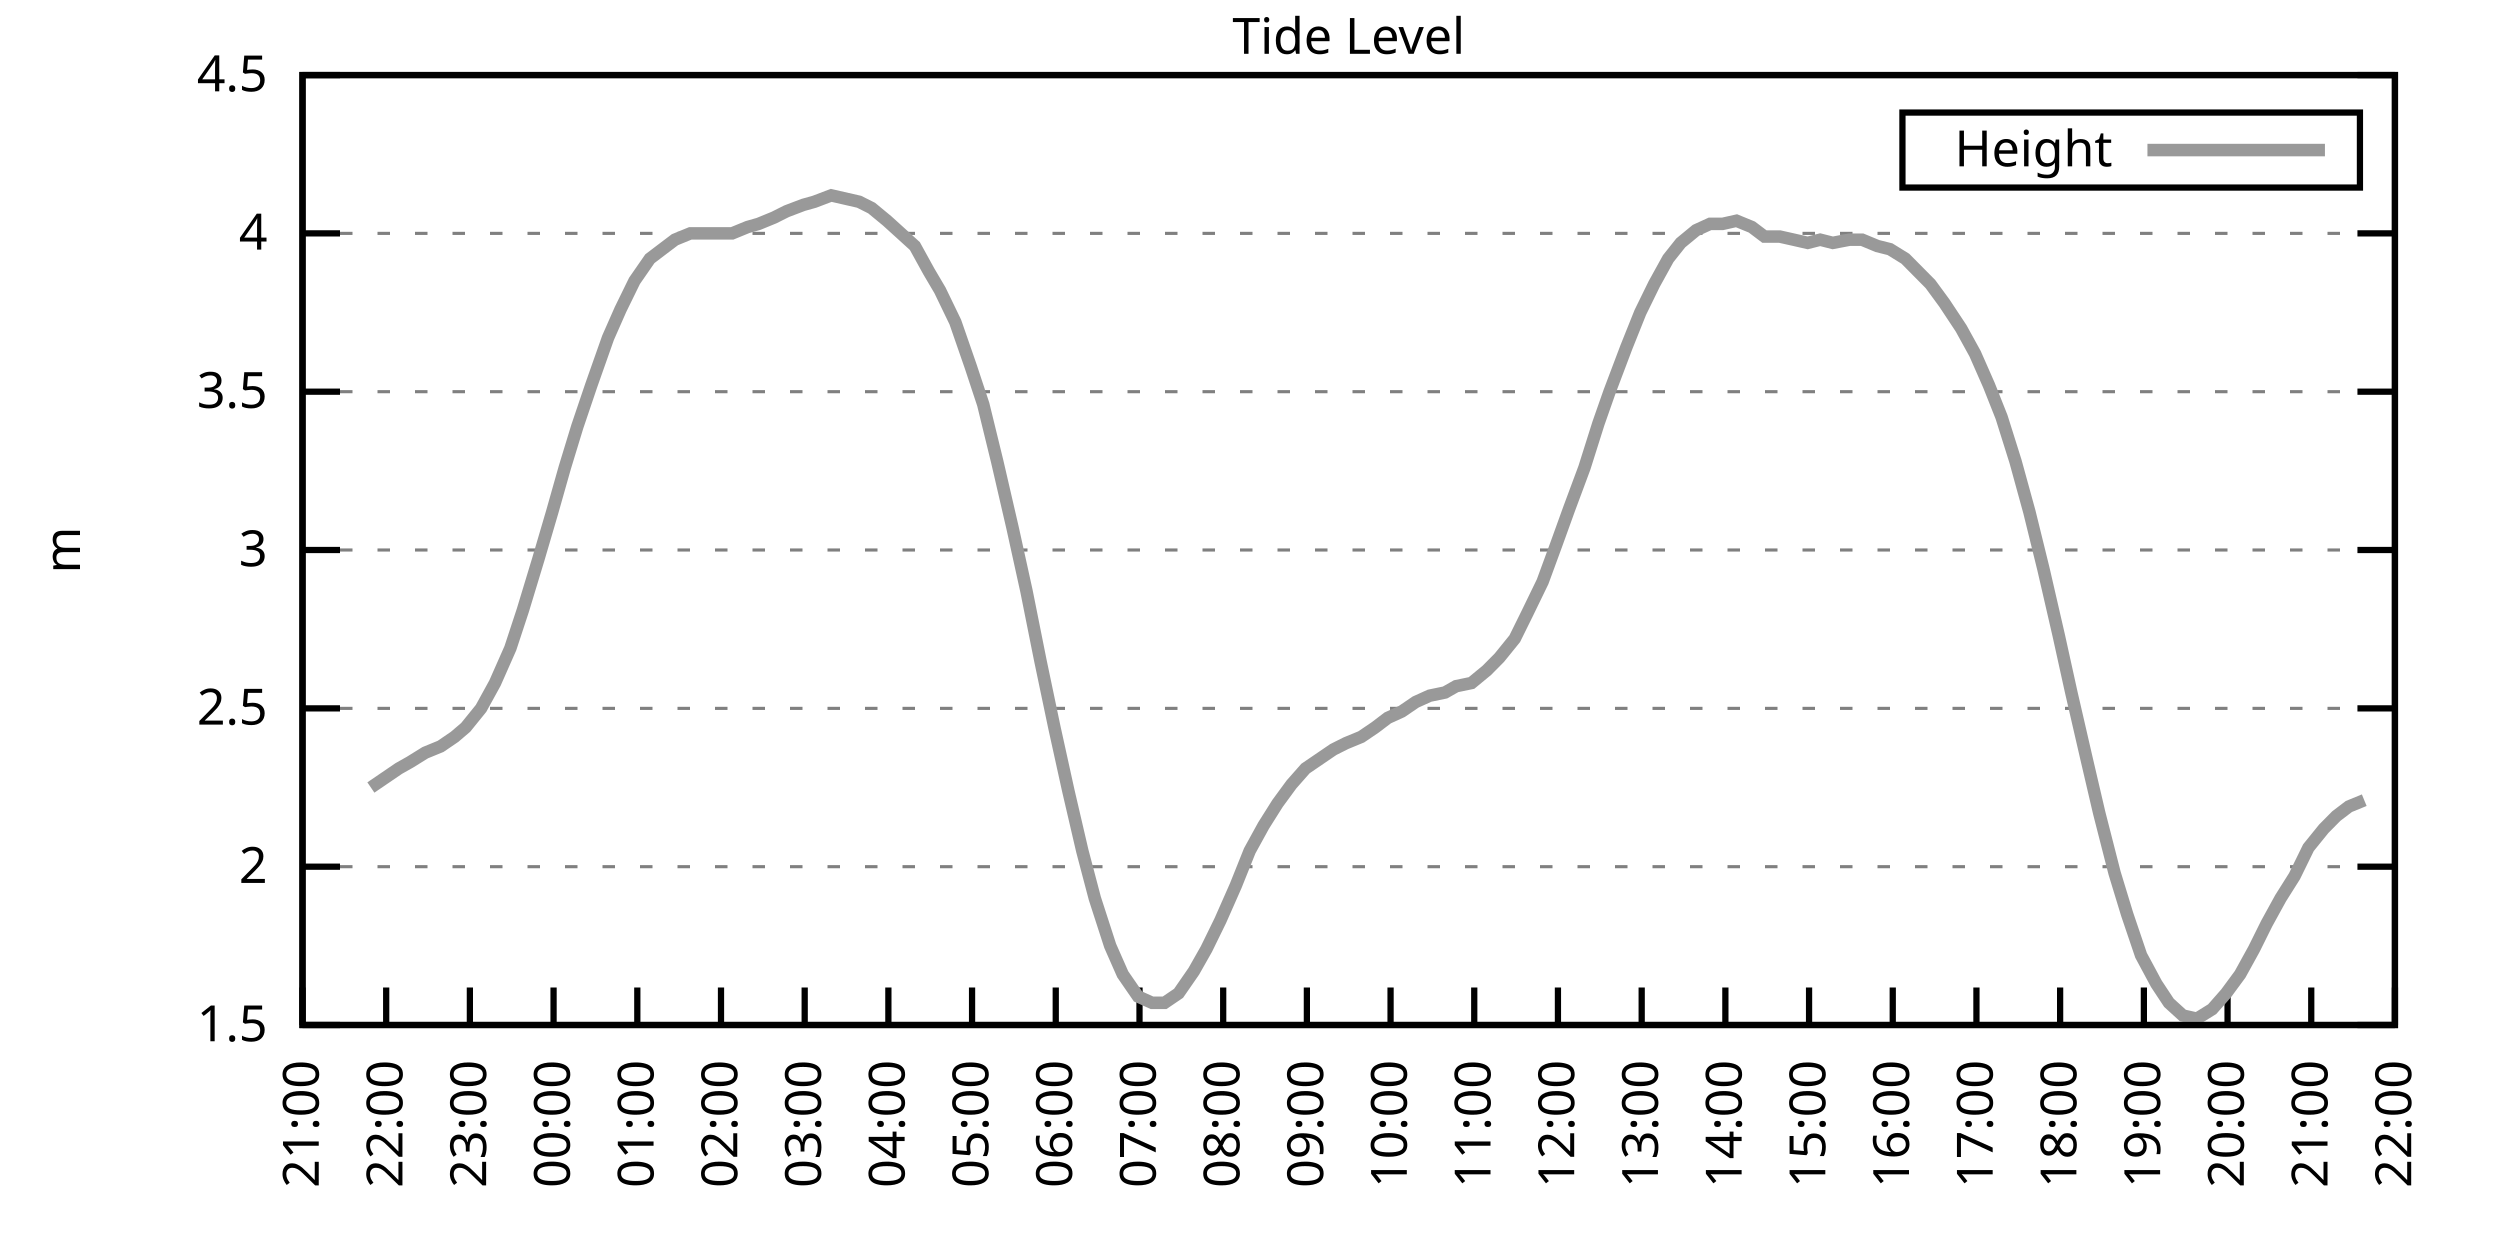
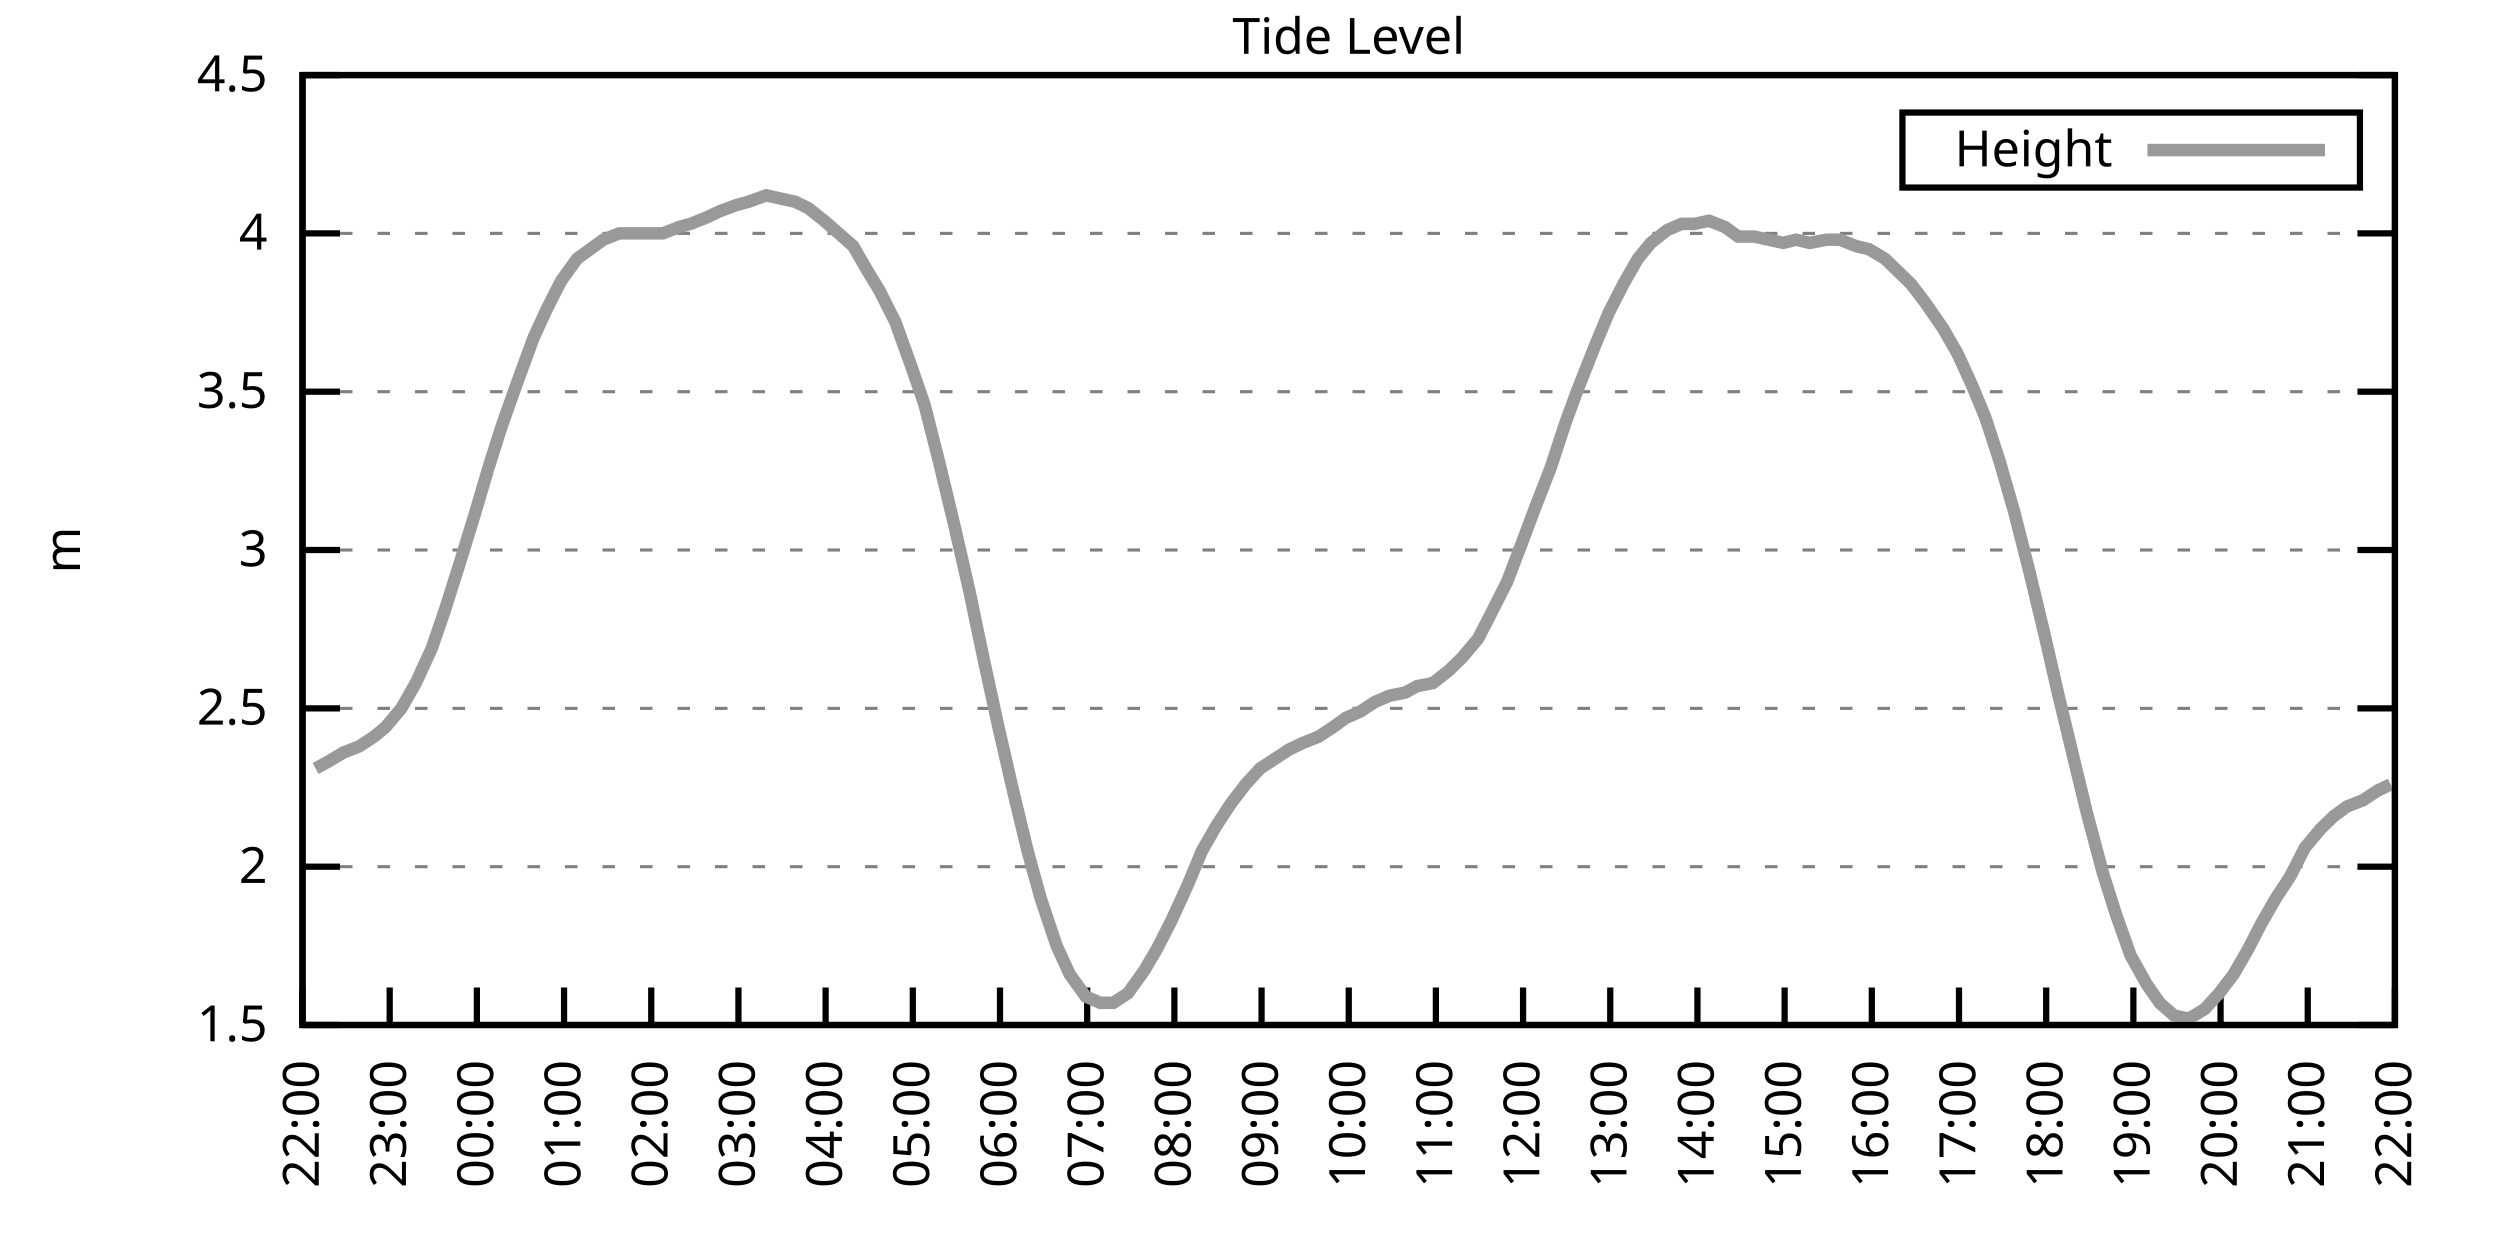
<svg xmlns="http://www.w3.org/2000/svg" xmlns:xlink="http://www.w3.org/1999/xlink" width="400" height="200" viewBox="0 0 400 200">
  <g id="gnuplot_canvas">
    <rect x="0" y="0" width="400" height="200" fill="none" />
    <defs>
      <circle id="gpDot" r="0.5" stroke-width="0.5" stroke="currentColor" />
      <path id="gpPt0" stroke-width="0.333" stroke="currentColor" d="M-1,0 h2 M0,-1 v2" />
      <path id="gpPt1" stroke-width="0.333" stroke="currentColor" d="M-1,-1 L1,1 M1,-1 L-1,1" />
      <path id="gpPt2" stroke-width="0.333" stroke="currentColor" d="M-1,0 L1,0 M0,-1 L0,1 M-1,-1 L1,1 M-1,1 L1,-1" />
      <rect id="gpPt3" stroke-width="0.333" stroke="currentColor" x="-1" y="-1" width="2" height="2" />
      <rect id="gpPt4" stroke-width="0.333" stroke="currentColor" fill="currentColor" x="-1" y="-1" width="2" height="2" />
      <circle id="gpPt5" stroke-width="0.333" stroke="currentColor" cx="0" cy="0" r="1" />
      <use xlink:href="#gpPt5" id="gpPt6" fill="currentColor" stroke="none" />
      <path id="gpPt7" stroke-width="0.333" stroke="currentColor" d="M0,-1.33 L-1.33,0.67 L1.33,0.67 z" />
      <use xlink:href="#gpPt7" id="gpPt8" fill="currentColor" stroke="none" />
      <use xlink:href="#gpPt7" id="gpPt9" stroke="currentColor" transform="rotate(180)" />
      <use xlink:href="#gpPt9" id="gpPt10" fill="currentColor" stroke="none" />
      <use xlink:href="#gpPt3" id="gpPt11" stroke="currentColor" transform="rotate(45)" />
      <use xlink:href="#gpPt11" id="gpPt12" fill="currentColor" stroke="none" />
      <path id="gpPt13" stroke-width="0.333" stroke="currentColor" d="M0,1.330 L1.265,0.411 L0.782,-1.067 L-0.782,-1.076 L-1.265,0.411 z" />
      <use xlink:href="#gpPt13" id="gpPt14" fill="currentColor" stroke="none" />
      <filter id="textbox" filterUnits="objectBoundingBox" x="0" y="0" height="1" width="1">
        <feFlood flood-color="white" flood-opacity="1" result="bgnd" />
        <feComposite in="SourceGraphic" in2="bgnd" operator="atop" />
      </filter>
      <filter id="greybox" filterUnits="objectBoundingBox" x="0" y="0" height="1" width="1">
        <feFlood flood-color="lightgrey" flood-opacity="1" result="grey" />
        <feComposite in="SourceGraphic" in2="grey" operator="atop" />
      </filter>
    </defs>
    <g fill="none" color="white" stroke="currentColor" stroke-width="1.00" stroke-linecap="butt" stroke-linejoin="miter">
</g>
    <g fill="none" color="black" stroke="currentColor" stroke-width="1.00" stroke-linecap="butt" stroke-linejoin="miter">
      <g stroke="none" shape-rendering="crispEdges">
        <polygon fill="rgb(255, 255, 255)" points="48.40,164.00 383.18,164.00 383.18,12.02 48.40,12.02 " />
      </g>
    </g>
    <g fill="none" color="black" stroke="currentColor" stroke-width="1.00" stroke-linecap="butt" stroke-linejoin="miter">
</g>
    <g fill="none" color="black" stroke="black" stroke-width="0.50" stroke-linecap="butt" stroke-linejoin="miter">
</g>
    <g fill="none" color="gray" stroke="currentColor" stroke-width="0.50" stroke-linecap="butt" stroke-linejoin="miter">
      <path stroke="gray" stroke-dasharray="2,4" class="gridline" d="M48.40,164.00 L383.19,164.00  " />
    </g>
    <g fill="none" color="gray" stroke="gray" stroke-width="1.00" stroke-linecap="butt" stroke-linejoin="miter">
</g>
    <g fill="none" color="black" stroke="currentColor" stroke-width="1.00" stroke-linecap="butt" stroke-linejoin="miter">
      <path stroke="black" d="M48.40,164.00 L54.40,164.00 M383.19,164.00 L377.19,164.00  " />
      <g transform="translate(42.80,166.60)" stroke="none" fill="black" font-family="Sans" font-size="8.00" text-anchor="end">
        <text>
          <tspan font-family="Sans"> 1.5</tspan>
        </text>
      </g>
    </g>
    <g fill="none" color="black" stroke="currentColor" stroke-width="1.00" stroke-linecap="butt" stroke-linejoin="miter">
</g>
    <g fill="none" color="black" stroke="black" stroke-width="0.50" stroke-linecap="butt" stroke-linejoin="miter">
</g>
    <g fill="none" color="gray" stroke="currentColor" stroke-width="0.50" stroke-linecap="butt" stroke-linejoin="miter">
      <path stroke="gray" stroke-dasharray="2,4" class="gridline" d="M48.40,138.67 L383.19,138.67  " />
    </g>
    <g fill="none" color="gray" stroke="gray" stroke-width="1.00" stroke-linecap="butt" stroke-linejoin="miter">
</g>
    <g fill="none" color="black" stroke="currentColor" stroke-width="1.00" stroke-linecap="butt" stroke-linejoin="miter">
      <path stroke="black" d="M48.40,138.67 L54.40,138.67 M383.19,138.67 L377.19,138.67  " />
      <g transform="translate(42.80,141.27)" stroke="none" fill="black" font-family="Sans" font-size="8.00" text-anchor="end">
        <text>
          <tspan font-family="Sans"> 2</tspan>
        </text>
      </g>
    </g>
    <g fill="none" color="black" stroke="currentColor" stroke-width="1.00" stroke-linecap="butt" stroke-linejoin="miter">
</g>
    <g fill="none" color="black" stroke="black" stroke-width="0.50" stroke-linecap="butt" stroke-linejoin="miter">
</g>
    <g fill="none" color="gray" stroke="currentColor" stroke-width="0.50" stroke-linecap="butt" stroke-linejoin="miter">
      <path stroke="gray" stroke-dasharray="2,4" class="gridline" d="M48.40,113.34 L383.19,113.34  " />
    </g>
    <g fill="none" color="gray" stroke="gray" stroke-width="1.00" stroke-linecap="butt" stroke-linejoin="miter">
</g>
    <g fill="none" color="black" stroke="currentColor" stroke-width="1.00" stroke-linecap="butt" stroke-linejoin="miter">
      <path stroke="black" d="M48.40,113.34 L54.40,113.34 M383.19,113.34 L377.19,113.34  " />
      <g transform="translate(42.80,115.94)" stroke="none" fill="black" font-family="Sans" font-size="8.00" text-anchor="end">
        <text>
          <tspan font-family="Sans"> 2.5</tspan>
        </text>
      </g>
    </g>
    <g fill="none" color="black" stroke="currentColor" stroke-width="1.00" stroke-linecap="butt" stroke-linejoin="miter">
</g>
    <g fill="none" color="black" stroke="black" stroke-width="0.50" stroke-linecap="butt" stroke-linejoin="miter">
</g>
    <g fill="none" color="gray" stroke="currentColor" stroke-width="0.50" stroke-linecap="butt" stroke-linejoin="miter">
      <path stroke="gray" stroke-dasharray="2,4" class="gridline" d="M48.40,88.00 L383.19,88.00  " />
    </g>
    <g fill="none" color="gray" stroke="gray" stroke-width="1.00" stroke-linecap="butt" stroke-linejoin="miter">
</g>
    <g fill="none" color="black" stroke="currentColor" stroke-width="1.00" stroke-linecap="butt" stroke-linejoin="miter">
      <path stroke="black" d="M48.40,88.00 L54.40,88.00 M383.19,88.00 L377.19,88.00  " />
      <g transform="translate(42.80,90.60)" stroke="none" fill="black" font-family="Sans" font-size="8.00" text-anchor="end">
        <text>
          <tspan font-family="Sans"> 3</tspan>
        </text>
      </g>
    </g>
    <g fill="none" color="black" stroke="currentColor" stroke-width="1.00" stroke-linecap="butt" stroke-linejoin="miter">
</g>
    <g fill="none" color="black" stroke="black" stroke-width="0.50" stroke-linecap="butt" stroke-linejoin="miter">
</g>
    <g fill="none" color="gray" stroke="currentColor" stroke-width="0.50" stroke-linecap="butt" stroke-linejoin="miter">
      <path stroke="gray" stroke-dasharray="2,4" class="gridline" d="M48.40,62.67 L383.19,62.67  " />
    </g>
    <g fill="none" color="gray" stroke="gray" stroke-width="1.00" stroke-linecap="butt" stroke-linejoin="miter">
</g>
    <g fill="none" color="black" stroke="currentColor" stroke-width="1.00" stroke-linecap="butt" stroke-linejoin="miter">
      <path stroke="black" d="M48.40,62.67 L54.40,62.67 M383.19,62.67 L377.19,62.67  " />
      <g transform="translate(42.80,65.27)" stroke="none" fill="black" font-family="Sans" font-size="8.00" text-anchor="end">
        <text>
          <tspan font-family="Sans"> 3.5</tspan>
        </text>
      </g>
    </g>
    <g fill="none" color="black" stroke="currentColor" stroke-width="1.00" stroke-linecap="butt" stroke-linejoin="miter">
</g>
    <g fill="none" color="black" stroke="black" stroke-width="0.50" stroke-linecap="butt" stroke-linejoin="miter">
</g>
    <g fill="none" color="gray" stroke="currentColor" stroke-width="0.50" stroke-linecap="butt" stroke-linejoin="miter">
      <path stroke="gray" stroke-dasharray="2,4" class="gridline" d="M48.40,37.34 L383.19,37.34  " />
    </g>
    <g fill="none" color="gray" stroke="gray" stroke-width="1.00" stroke-linecap="butt" stroke-linejoin="miter">
</g>
    <g fill="none" color="black" stroke="currentColor" stroke-width="1.00" stroke-linecap="butt" stroke-linejoin="miter">
      <path stroke="black" d="M48.40,37.34 L54.40,37.34 M383.19,37.34 L377.19,37.34  " />
      <g transform="translate(42.80,39.94)" stroke="none" fill="black" font-family="Sans" font-size="8.00" text-anchor="end">
        <text>
          <tspan font-family="Sans"> 4</tspan>
        </text>
      </g>
    </g>
    <g fill="none" color="black" stroke="currentColor" stroke-width="1.00" stroke-linecap="butt" stroke-linejoin="miter">
</g>
    <g fill="none" color="black" stroke="black" stroke-width="0.50" stroke-linecap="butt" stroke-linejoin="miter">
</g>
    <g fill="none" color="gray" stroke="currentColor" stroke-width="0.50" stroke-linecap="butt" stroke-linejoin="miter">
      <path stroke="gray" stroke-dasharray="2,4" class="gridline" d="M48.40,12.01 L383.19,12.01  " />
    </g>
    <g fill="none" color="gray" stroke="gray" stroke-width="1.00" stroke-linecap="butt" stroke-linejoin="miter">
</g>
    <g fill="none" color="black" stroke="currentColor" stroke-width="1.00" stroke-linecap="butt" stroke-linejoin="miter">
      <path stroke="black" d="M48.40,12.01 L54.40,12.01 M383.19,12.01 L377.19,12.01  " />
      <g transform="translate(42.80,14.61)" stroke="none" fill="black" font-family="Sans" font-size="8.00" text-anchor="end">
        <text>
          <tspan font-family="Sans"> 4.5</tspan>
        </text>
      </g>
    </g>
    <g fill="none" color="black" stroke="currentColor" stroke-width="1.00" stroke-linecap="butt" stroke-linejoin="miter">
      <path stroke="black" d="M48.40,164.00 L48.40,158.00  " />
      <g transform="translate(51.00,169.60) rotate(270.00)" stroke="none" fill="black" font-family="Sans" font-size="8.00" text-anchor="end">
        <text>
-           <tspan font-family="Sans">21:00</tspan>
-         </text>
-       </g>
-     </g>
-     <g fill="none" color="black" stroke="currentColor" stroke-width="1.00" stroke-linecap="butt" stroke-linejoin="miter">
-       <path stroke="black" d="M61.79,164.00 L61.79,158.00  " />
-       <g transform="translate(64.39,169.60) rotate(270.00)" stroke="none" fill="black" font-family="Sans" font-size="8.00" text-anchor="end">
-         <text>
          <tspan font-family="Sans">22:00</tspan>
        </text>
      </g>
    </g>
    <g fill="none" color="black" stroke="currentColor" stroke-width="1.00" stroke-linecap="butt" stroke-linejoin="miter">
-       <path stroke="black" d="M75.18,164.00 L75.18,158.00  " />
-       <g transform="translate(77.78,169.60) rotate(270.00)" stroke="none" fill="black" font-family="Sans" font-size="8.00" text-anchor="end">
+       <path stroke="black" d="M62.35,164.00 L62.35,158.00  " />
+       <g transform="translate(64.95,169.60) rotate(270.00)" stroke="none" fill="black" font-family="Sans" font-size="8.00" text-anchor="end">
        <text>
          <tspan font-family="Sans">23:00</tspan>
        </text>
      </g>
    </g>
    <g fill="none" color="black" stroke="currentColor" stroke-width="1.00" stroke-linecap="butt" stroke-linejoin="miter">
-       <path stroke="black" d="M88.57,164.00 L88.57,158.00  " />
-       <g transform="translate(91.17,169.60) rotate(270.00)" stroke="none" fill="black" font-family="Sans" font-size="8.00" text-anchor="end">
+       <path stroke="black" d="M76.30,164.00 L76.30,158.00  " />
+       <g transform="translate(78.90,169.60) rotate(270.00)" stroke="none" fill="black" font-family="Sans" font-size="8.00" text-anchor="end">
        <text>
          <tspan font-family="Sans">00:00</tspan>
        </text>
      </g>
    </g>
    <g fill="none" color="black" stroke="currentColor" stroke-width="1.00" stroke-linecap="butt" stroke-linejoin="miter">
-       <path stroke="black" d="M101.97,164.00 L101.97,158.00  " />
-       <g transform="translate(104.57,169.60) rotate(270.00)" stroke="none" fill="black" font-family="Sans" font-size="8.00" text-anchor="end">
+       <path stroke="black" d="M90.25,164.00 L90.25,158.00  " />
+       <g transform="translate(92.85,169.60) rotate(270.00)" stroke="none" fill="black" font-family="Sans" font-size="8.00" text-anchor="end">
        <text>
          <tspan font-family="Sans">01:00</tspan>
        </text>
      </g>
    </g>
    <g fill="none" color="black" stroke="currentColor" stroke-width="1.00" stroke-linecap="butt" stroke-linejoin="miter">
-       <path stroke="black" d="M115.36,164.00 L115.36,158.00  " />
-       <g transform="translate(117.96,169.60) rotate(270.00)" stroke="none" fill="black" font-family="Sans" font-size="8.00" text-anchor="end">
+       <path stroke="black" d="M104.20,164.00 L104.20,158.00  " />
+       <g transform="translate(106.80,169.60) rotate(270.00)" stroke="none" fill="black" font-family="Sans" font-size="8.00" text-anchor="end">
        <text>
          <tspan font-family="Sans">02:00</tspan>
        </text>
      </g>
    </g>
    <g fill="none" color="black" stroke="currentColor" stroke-width="1.00" stroke-linecap="butt" stroke-linejoin="miter">
-       <path stroke="black" d="M128.75,164.00 L128.75,158.00  " />
-       <g transform="translate(131.35,169.60) rotate(270.00)" stroke="none" fill="black" font-family="Sans" font-size="8.00" text-anchor="end">
+       <path stroke="black" d="M118.15,164.00 L118.15,158.00  " />
+       <g transform="translate(120.75,169.60) rotate(270.00)" stroke="none" fill="black" font-family="Sans" font-size="8.00" text-anchor="end">
        <text>
          <tspan font-family="Sans">03:00</tspan>
        </text>
      </g>
    </g>
    <g fill="none" color="black" stroke="currentColor" stroke-width="1.00" stroke-linecap="butt" stroke-linejoin="miter">
-       <path stroke="black" d="M142.14,164.00 L142.14,158.00  " />
-       <g transform="translate(144.74,169.60) rotate(270.00)" stroke="none" fill="black" font-family="Sans" font-size="8.00" text-anchor="end">
+       <path stroke="black" d="M132.10,164.00 L132.10,158.00  " />
+       <g transform="translate(134.70,169.60) rotate(270.00)" stroke="none" fill="black" font-family="Sans" font-size="8.00" text-anchor="end">
        <text>
          <tspan font-family="Sans">04:00</tspan>
        </text>
      </g>
    </g>
    <g fill="none" color="black" stroke="currentColor" stroke-width="1.00" stroke-linecap="butt" stroke-linejoin="miter">
-       <path stroke="black" d="M155.53,164.00 L155.53,158.00  " />
-       <g transform="translate(158.13,169.60) rotate(270.00)" stroke="none" fill="black" font-family="Sans" font-size="8.00" text-anchor="end">
+       <path stroke="black" d="M146.05,164.00 L146.05,158.00  " />
+       <g transform="translate(148.65,169.60) rotate(270.00)" stroke="none" fill="black" font-family="Sans" font-size="8.00" text-anchor="end">
        <text>
          <tspan font-family="Sans">05:00</tspan>
        </text>
      </g>
    </g>
    <g fill="none" color="black" stroke="currentColor" stroke-width="1.00" stroke-linecap="butt" stroke-linejoin="miter">
-       <path stroke="black" d="M168.92,164.00 L168.92,158.00  " />
-       <g transform="translate(171.52,169.60) rotate(270.00)" stroke="none" fill="black" font-family="Sans" font-size="8.00" text-anchor="end">
+       <path stroke="black" d="M160.00,164.00 L160.00,158.00  " />
+       <g transform="translate(162.60,169.60) rotate(270.00)" stroke="none" fill="black" font-family="Sans" font-size="8.00" text-anchor="end">
        <text>
          <tspan font-family="Sans">06:00</tspan>
        </text>
      </g>
    </g>
    <g fill="none" color="black" stroke="currentColor" stroke-width="1.00" stroke-linecap="butt" stroke-linejoin="miter">
-       <path stroke="black" d="M182.32,164.00 L182.32,158.00  " />
-       <g transform="translate(184.92,169.60) rotate(270.00)" stroke="none" fill="black" font-family="Sans" font-size="8.00" text-anchor="end">
+       <path stroke="black" d="M173.95,164.00 L173.95,158.00  " />
+       <g transform="translate(176.55,169.60) rotate(270.00)" stroke="none" fill="black" font-family="Sans" font-size="8.00" text-anchor="end">
        <text>
          <tspan font-family="Sans">07:00</tspan>
        </text>
      </g>
    </g>
    <g fill="none" color="black" stroke="currentColor" stroke-width="1.00" stroke-linecap="butt" stroke-linejoin="miter">
-       <path stroke="black" d="M195.71,164.00 L195.71,158.00  " />
-       <g transform="translate(198.31,169.60) rotate(270.00)" stroke="none" fill="black" font-family="Sans" font-size="8.00" text-anchor="end">
+       <path stroke="black" d="M187.90,164.00 L187.90,158.00  " />
+       <g transform="translate(190.50,169.60) rotate(270.00)" stroke="none" fill="black" font-family="Sans" font-size="8.00" text-anchor="end">
        <text>
          <tspan font-family="Sans">08:00</tspan>
        </text>
      </g>
    </g>
    <g fill="none" color="black" stroke="currentColor" stroke-width="1.00" stroke-linecap="butt" stroke-linejoin="miter">
-       <path stroke="black" d="M209.10,164.00 L209.10,158.00  " />
-       <g transform="translate(211.70,169.60) rotate(270.00)" stroke="none" fill="black" font-family="Sans" font-size="8.00" text-anchor="end">
+       <path stroke="black" d="M201.85,164.00 L201.85,158.00  " />
+       <g transform="translate(204.45,169.60) rotate(270.00)" stroke="none" fill="black" font-family="Sans" font-size="8.00" text-anchor="end">
        <text>
          <tspan font-family="Sans">09:00</tspan>
        </text>
      </g>
    </g>
    <g fill="none" color="black" stroke="currentColor" stroke-width="1.00" stroke-linecap="butt" stroke-linejoin="miter">
-       <path stroke="black" d="M222.49,164.00 L222.49,158.00  " />
-       <g transform="translate(225.09,169.60) rotate(270.00)" stroke="none" fill="black" font-family="Sans" font-size="8.00" text-anchor="end">
+       <path stroke="black" d="M215.80,164.00 L215.80,158.00  " />
+       <g transform="translate(218.40,169.60) rotate(270.00)" stroke="none" fill="black" font-family="Sans" font-size="8.00" text-anchor="end">
        <text>
          <tspan font-family="Sans">10:00</tspan>
        </text>
      </g>
    </g>
    <g fill="none" color="black" stroke="currentColor" stroke-width="1.00" stroke-linecap="butt" stroke-linejoin="miter">
-       <path stroke="black" d="M235.88,164.00 L235.88,158.00  " />
-       <g transform="translate(238.48,169.60) rotate(270.00)" stroke="none" fill="black" font-family="Sans" font-size="8.00" text-anchor="end">
+       <path stroke="black" d="M229.74,164.00 L229.74,158.00  " />
+       <g transform="translate(232.34,169.60) rotate(270.00)" stroke="none" fill="black" font-family="Sans" font-size="8.00" text-anchor="end">
        <text>
          <tspan font-family="Sans">11:00</tspan>
        </text>
      </g>
    </g>
    <g fill="none" color="black" stroke="currentColor" stroke-width="1.00" stroke-linecap="butt" stroke-linejoin="miter">
-       <path stroke="black" d="M249.27,164.00 L249.27,158.00  " />
-       <g transform="translate(251.87,169.60) rotate(270.00)" stroke="none" fill="black" font-family="Sans" font-size="8.00" text-anchor="end">
+       <path stroke="black" d="M243.69,164.00 L243.69,158.00  " />
+       <g transform="translate(246.29,169.60) rotate(270.00)" stroke="none" fill="black" font-family="Sans" font-size="8.00" text-anchor="end">
        <text>
          <tspan font-family="Sans">12:00</tspan>
        </text>
      </g>
    </g>
    <g fill="none" color="black" stroke="currentColor" stroke-width="1.00" stroke-linecap="butt" stroke-linejoin="miter">
-       <path stroke="black" d="M262.67,164.00 L262.67,158.00  " />
-       <g transform="translate(265.27,169.60) rotate(270.00)" stroke="none" fill="black" font-family="Sans" font-size="8.00" text-anchor="end">
+       <path stroke="black" d="M257.64,164.00 L257.64,158.00  " />
+       <g transform="translate(260.24,169.60) rotate(270.00)" stroke="none" fill="black" font-family="Sans" font-size="8.00" text-anchor="end">
        <text>
          <tspan font-family="Sans">13:00</tspan>
        </text>
      </g>
    </g>
    <g fill="none" color="black" stroke="currentColor" stroke-width="1.00" stroke-linecap="butt" stroke-linejoin="miter">
-       <path stroke="black" d="M276.06,164.00 L276.06,158.00  " />
-       <g transform="translate(278.66,169.60) rotate(270.00)" stroke="none" fill="black" font-family="Sans" font-size="8.00" text-anchor="end">
+       <path stroke="black" d="M271.59,164.00 L271.59,158.00  " />
+       <g transform="translate(274.19,169.60) rotate(270.00)" stroke="none" fill="black" font-family="Sans" font-size="8.00" text-anchor="end">
        <text>
          <tspan font-family="Sans">14:00</tspan>
        </text>
      </g>
    </g>
    <g fill="none" color="black" stroke="currentColor" stroke-width="1.00" stroke-linecap="butt" stroke-linejoin="miter">
-       <path stroke="black" d="M289.45,164.00 L289.45,158.00  " />
-       <g transform="translate(292.05,169.60) rotate(270.00)" stroke="none" fill="black" font-family="Sans" font-size="8.00" text-anchor="end">
+       <path stroke="black" d="M285.54,164.00 L285.54,158.00  " />
+       <g transform="translate(288.14,169.60) rotate(270.00)" stroke="none" fill="black" font-family="Sans" font-size="8.00" text-anchor="end">
        <text>
          <tspan font-family="Sans">15:00</tspan>
        </text>
      </g>
    </g>
    <g fill="none" color="black" stroke="currentColor" stroke-width="1.00" stroke-linecap="butt" stroke-linejoin="miter">
-       <path stroke="black" d="M302.84,164.00 L302.84,158.00  " />
-       <g transform="translate(305.44,169.60) rotate(270.00)" stroke="none" fill="black" font-family="Sans" font-size="8.00" text-anchor="end">
+       <path stroke="black" d="M299.49,164.00 L299.49,158.00  " />
+       <g transform="translate(302.09,169.60) rotate(270.00)" stroke="none" fill="black" font-family="Sans" font-size="8.00" text-anchor="end">
        <text>
          <tspan font-family="Sans">16:00</tspan>
        </text>
      </g>
    </g>
    <g fill="none" color="black" stroke="currentColor" stroke-width="1.00" stroke-linecap="butt" stroke-linejoin="miter">
-       <path stroke="black" d="M316.23,164.00 L316.23,158.00  " />
-       <g transform="translate(318.83,169.60) rotate(270.00)" stroke="none" fill="black" font-family="Sans" font-size="8.00" text-anchor="end">
+       <path stroke="black" d="M313.44,164.00 L313.44,158.00  " />
+       <g transform="translate(316.04,169.60) rotate(270.00)" stroke="none" fill="black" font-family="Sans" font-size="8.00" text-anchor="end">
        <text>
          <tspan font-family="Sans">17:00</tspan>
        </text>
      </g>
    </g>
    <g fill="none" color="black" stroke="currentColor" stroke-width="1.00" stroke-linecap="butt" stroke-linejoin="miter">
-       <path stroke="black" d="M329.62,164.00 L329.62,158.00  " />
-       <g transform="translate(332.22,169.60) rotate(270.00)" stroke="none" fill="black" font-family="Sans" font-size="8.00" text-anchor="end">
+       <path stroke="black" d="M327.39,164.00 L327.39,158.00  " />
+       <g transform="translate(329.99,169.60) rotate(270.00)" stroke="none" fill="black" font-family="Sans" font-size="8.00" text-anchor="end">
        <text>
          <tspan font-family="Sans">18:00</tspan>
        </text>
      </g>
    </g>
    <g fill="none" color="black" stroke="currentColor" stroke-width="1.00" stroke-linecap="butt" stroke-linejoin="miter">
-       <path stroke="black" d="M343.02,164.00 L343.02,158.00  " />
-       <g transform="translate(345.62,169.60) rotate(270.00)" stroke="none" fill="black" font-family="Sans" font-size="8.00" text-anchor="end">
+       <path stroke="black" d="M341.34,164.00 L341.34,158.00  " />
+       <g transform="translate(343.94,169.60) rotate(270.00)" stroke="none" fill="black" font-family="Sans" font-size="8.00" text-anchor="end">
        <text>
          <tspan font-family="Sans">19:00</tspan>
        </text>
      </g>
    </g>
    <g fill="none" color="black" stroke="currentColor" stroke-width="1.00" stroke-linecap="butt" stroke-linejoin="miter">
-       <path stroke="black" d="M356.41,164.00 L356.41,158.00  " />
-       <g transform="translate(359.01,169.60) rotate(270.00)" stroke="none" fill="black" font-family="Sans" font-size="8.00" text-anchor="end">
+       <path stroke="black" d="M355.29,164.00 L355.29,158.00  " />
+       <g transform="translate(357.89,169.60) rotate(270.00)" stroke="none" fill="black" font-family="Sans" font-size="8.00" text-anchor="end">
        <text>
          <tspan font-family="Sans">20:00</tspan>
        </text>
      </g>
    </g>
    <g fill="none" color="black" stroke="currentColor" stroke-width="1.00" stroke-linecap="butt" stroke-linejoin="miter">
-       <path stroke="black" d="M369.80,164.00 L369.80,158.00  " />
-       <g transform="translate(372.40,169.60) rotate(270.00)" stroke="none" fill="black" font-family="Sans" font-size="8.00" text-anchor="end">
+       <path stroke="black" d="M369.24,164.00 L369.24,158.00  " />
+       <g transform="translate(371.84,169.60) rotate(270.00)" stroke="none" fill="black" font-family="Sans" font-size="8.00" text-anchor="end">
        <text>
          <tspan font-family="Sans">21:00</tspan>
        </text>
      </g>
    </g>
    <g fill="none" color="black" stroke="currentColor" stroke-width="1.00" stroke-linecap="butt" stroke-linejoin="miter">
      <path stroke="black" d="M383.19,164.00 L383.19,158.00  " />
      <g transform="translate(385.79,169.60) rotate(270.00)" stroke="none" fill="black" font-family="Sans" font-size="8.00" text-anchor="end">
        <text>
          <tspan font-family="Sans">22:00</tspan>
        </text>
      </g>
    </g>
    <g fill="none" color="black" stroke="currentColor" stroke-width="1.00" stroke-linecap="butt" stroke-linejoin="miter">
</g>
    <g fill="none" color="black" stroke="currentColor" stroke-width="1.00" stroke-linecap="butt" stroke-linejoin="miter">
      <path stroke="black" d="M48.40,12.01 L48.40,164.00 L383.19,164.00 L383.19,12.01 L48.40,12.01 Z  " />
    </g>
    <g fill="none" color="black" stroke="currentColor" stroke-width="1.00" stroke-linecap="butt" stroke-linejoin="miter">
</g>
    <g fill="none" color="black" stroke="currentColor" stroke-width="1.00" stroke-linecap="butt" stroke-linejoin="miter">
      <path stroke="black" d="M304.39,30.01 L304.39,18.01 L377.59,18.01 L377.59,30.01 L304.39,30.01 Z  " />
    </g>
    <g id="Tide_level_plot_1">
      <g fill="none" color="white" stroke="black" stroke-width="2.00" stroke-linecap="butt" stroke-linejoin="miter">
</g>
      <g fill="none" color="black" stroke="currentColor" stroke-width="2.00" stroke-linecap="butt" stroke-linejoin="miter">
        <g transform="translate(337.99,26.61)" stroke="none" fill="black" font-family="Sans" font-size="8.00" text-anchor="end">
          <text>
            <tspan font-family="Sans">Height</tspan>
          </text>
        </g>
      </g>
      <g fill="none" color="black" stroke="currentColor" stroke-width="2.00" stroke-linecap="butt" stroke-linejoin="miter">
-         <path stroke="rgb(153, 153, 153)" d="M343.59,24.01 L371.99,24.01 M59.34,126.00 L61.57,124.48 L63.80,122.96 L65.59,121.95 L68.04,120.43 L70.50,119.42   L72.73,117.90 L74.51,116.38 L76.97,113.34 L79.20,109.28 L81.66,103.71 L83.66,97.63 L86.12,89.52 L88.35,81.93   L90.36,74.83 L92.37,68.25 L94.60,61.66 L97.28,54.06 L99.29,49.50 L101.52,44.94 L103.98,41.39 L105.98,39.87   L107.99,38.35 L110.45,37.34 L112.68,37.34 L114.91,37.34 L117.14,37.34 L119.60,36.33 L121.38,35.82 L123.84,34.81   L125.85,33.80 L128.53,32.78 L130.31,32.28 L132.99,31.26 L137.45,32.28 L139.46,33.29 L141.92,35.32 L144.15,37.34   L146.38,39.37 L148.61,43.42 L150.40,46.46 L152.85,51.53 L155.31,58.62 L157.32,64.70 L159.55,73.82 L162.01,84.46   L164.24,94.59 L166.47,105.74 L168.70,116.38 L170.93,126.51 L173.17,136.14 L175.17,143.73 L177.63,151.33 L179.64,155.89   L182.09,159.44 L184.32,160.45 L186.33,160.45 L188.57,158.93 L191.02,155.39 L193.03,151.84 L195.26,147.28 L197.72,141.71   L199.95,136.14 L202.18,132.08 L204.41,128.54 L206.64,125.50 L208.88,122.96 L211.11,121.44 L213.34,119.92 L215.35,118.91   L217.80,117.90 L220.04,116.38 L222.04,114.86 L224.28,113.84 L226.51,112.32 L228.74,111.31 L231.20,110.80 L232.98,109.79   L235.44,109.28 L237.89,107.26 L239.90,105.23 L242.36,102.19 L244.36,98.14 L246.82,93.07 L249.05,86.99 L251.06,81.42   L253.51,74.83 L255.75,67.74 L257.53,62.67 L260.21,55.58 L262.44,50.01 L264.67,45.45 L266.91,41.39 L268.92,38.86   L271.37,36.84 L273.60,35.82 L275.61,35.82 L277.84,35.32 L280.30,36.33 L282.31,37.85 L284.76,37.85 L286.99,38.35   L289.23,38.86 L291.23,38.35 L293.24,38.86 L295.92,38.35 L297.93,38.35 L300.39,39.37 L302.39,39.87 L304.85,41.39   L306.86,43.42 L308.87,45.45 L311.10,48.49 L313.78,52.54 L316.01,56.59 L318.24,61.66 L320.25,66.73 L322.48,73.82   L324.71,81.93 L326.95,91.04 L329.40,101.68 L331.41,110.80 L333.86,121.44 L335.87,130.06 L338.33,139.68 L340.34,146.27   L342.57,152.85 L345.02,157.41 L347.03,160.45 L349.26,162.48 L351.50,162.99 L353.95,161.47 L356.18,158.93 L358.42,155.89   L360.65,151.84 L362.66,147.79 L364.89,143.73 L367.12,140.19 L369.35,135.63 L371.81,132.59 L373.82,130.56 L375.82,129.04   L378.28,128.03  " />
+         <path stroke="rgb(153, 153, 153)" d="M343.59,24.01 L371.99,24.01 M50.49,122.96 L52.35,121.95 L54.91,120.43 L57.47,119.42 L59.79,117.90 L61.65,116.38   L64.21,113.34 L66.53,109.28 L69.09,103.71 L71.18,97.63 L73.74,89.52 L76.07,81.93 L78.16,74.83 L80.25,68.25   L82.58,61.66 L85.37,54.06 L87.46,49.50 L89.78,44.94 L92.34,41.39 L94.43,39.87 L96.53,38.35 L99.08,37.34   L101.41,37.34 L103.73,37.34 L106.06,37.34 L108.62,36.33 L110.48,35.82 L113.03,34.81 L115.13,33.80 L117.92,32.78   L119.78,32.28 L122.57,31.26 L127.22,32.28 L129.31,33.29 L131.87,35.32 L134.19,37.34 L136.51,39.37 L138.84,43.42   L140.70,46.46 L143.26,51.53 L145.81,58.62 L147.91,64.70 L150.23,73.82 L152.79,84.46 L155.11,94.59 L157.44,105.74   L159.76,116.38 L162.09,126.51 L164.41,136.14 L166.51,143.73 L169.06,151.33 L171.16,155.89 L173.71,159.44 L176.04,160.45   L178.13,160.45 L180.46,158.93 L183.01,155.39 L185.11,151.84 L187.43,147.28 L189.99,141.71 L192.31,136.14 L194.64,132.08   L196.96,128.54 L199.29,125.50 L201.61,122.96 L203.94,121.44 L206.26,119.92 L208.36,118.91 L210.91,117.90 L213.24,116.38   L215.33,114.86 L217.65,113.84 L219.98,112.32 L222.30,111.31 L224.86,110.80 L226.72,109.79 L229.28,109.28 L231.84,107.26   L233.93,105.23 L236.49,102.19 L238.58,98.14 L241.14,93.07 L243.46,86.99 L245.55,81.42 L248.11,74.83 L250.44,67.74   L252.30,62.67 L255.09,55.58 L257.41,50.01 L259.74,45.45 L262.06,41.39 L264.15,38.86 L266.71,36.84 L269.04,35.82   L271.13,35.82 L273.45,35.32 L276.01,36.33 L278.10,37.85 L280.66,37.85 L282.99,38.35 L285.31,38.86 L287.40,38.35   L289.50,38.86 L292.29,38.35 L294.38,38.35 L296.94,39.37 L299.03,39.87 L301.58,41.39 L303.68,43.42 L305.77,45.45   L308.09,48.49 L310.88,52.54 L313.21,56.59 L315.53,61.66 L317.63,66.73 L319.95,73.82 L322.28,81.93 L324.60,91.04   L327.16,101.68 L329.25,110.80 L331.81,121.44 L333.90,130.06 L336.46,139.68 L338.55,146.27 L340.88,152.85 L343.43,157.41   L345.53,160.45 L347.85,162.48 L350.18,162.99 L352.73,161.47 L355.06,158.93 L357.38,155.89 L359.71,151.84 L361.80,147.79   L364.13,143.73 L366.45,140.19 L368.78,135.63 L371.33,132.59 L373.43,130.56 L375.52,129.04 L378.08,128.03 L380.40,126.51   L382.49,125.50  " />
      </g>
    </g>
    <g fill="none" color="black" stroke="currentColor" stroke-width="2.00" stroke-linecap="butt" stroke-linejoin="miter">
</g>
    <g fill="none" color="black" stroke="black" stroke-width="1.00" stroke-linecap="butt" stroke-linejoin="miter">
</g>
    <g fill="none" color="black" stroke="currentColor" stroke-width="1.00" stroke-linecap="butt" stroke-linejoin="miter">
      <path stroke="black" d="M48.40,12.01 L48.40,164.00 L383.19,164.00 L383.19,12.01 L48.40,12.01 Z  " />
      <g transform="translate(12.80,88.01) rotate(270.00)" stroke="none" fill="black" font-family="Sans" font-size="8.00" text-anchor="middle">
        <text>
          <tspan font-family="Sans">m</tspan>
        </text>
      </g>
    </g>
    <g fill="none" color="black" stroke="currentColor" stroke-width="1.00" stroke-linecap="butt" stroke-linejoin="miter">
</g>
    <g fill="none" color="black" stroke="currentColor" stroke-width="1.00" stroke-linecap="butt" stroke-linejoin="miter">
      <g transform="translate(215.79,8.61)" stroke="none" fill="black" font-family="Sans" font-size="8.00" text-anchor="middle">
        <text>
          <tspan font-family="Sans">Tide Level</tspan>
        </text>
      </g>
    </g>
    <g fill="none" color="black" stroke="currentColor" stroke-width="1.00" stroke-linecap="butt" stroke-linejoin="miter">
</g>
  </g>
</svg>
